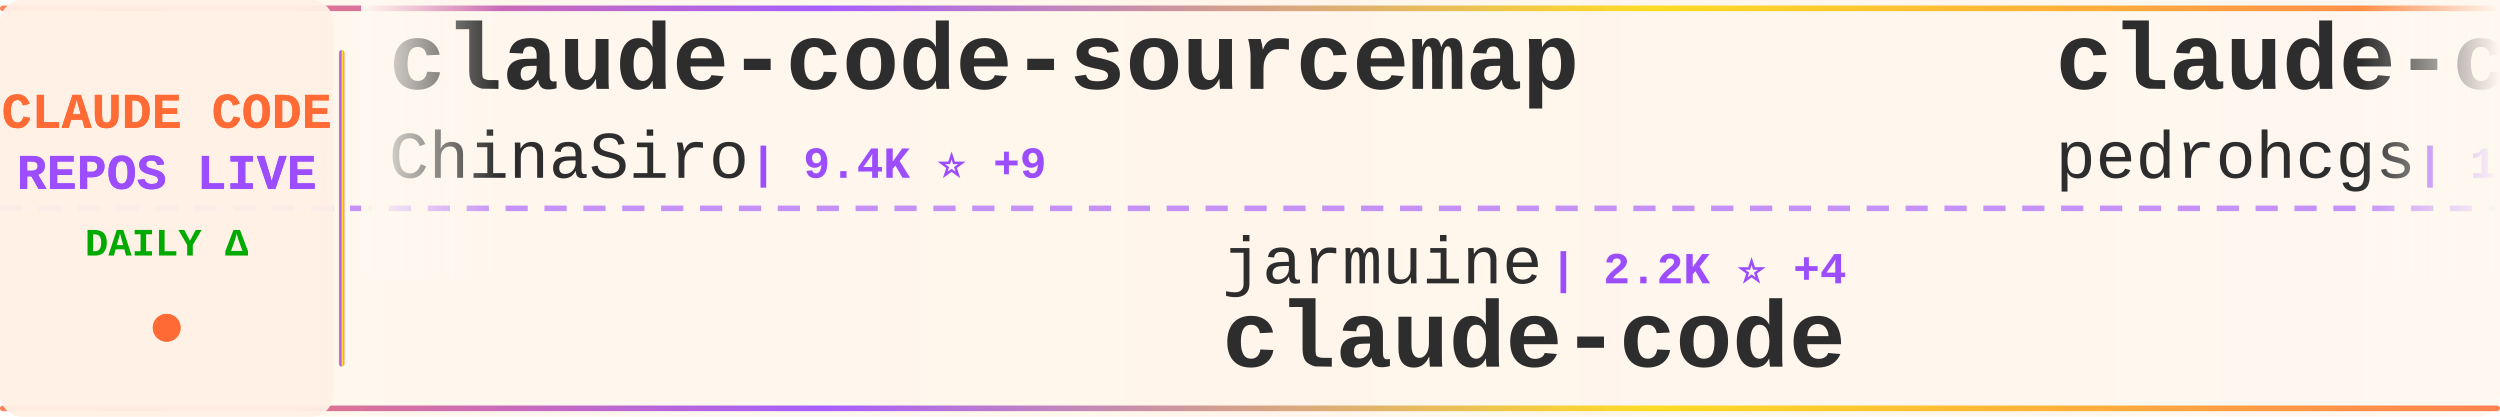
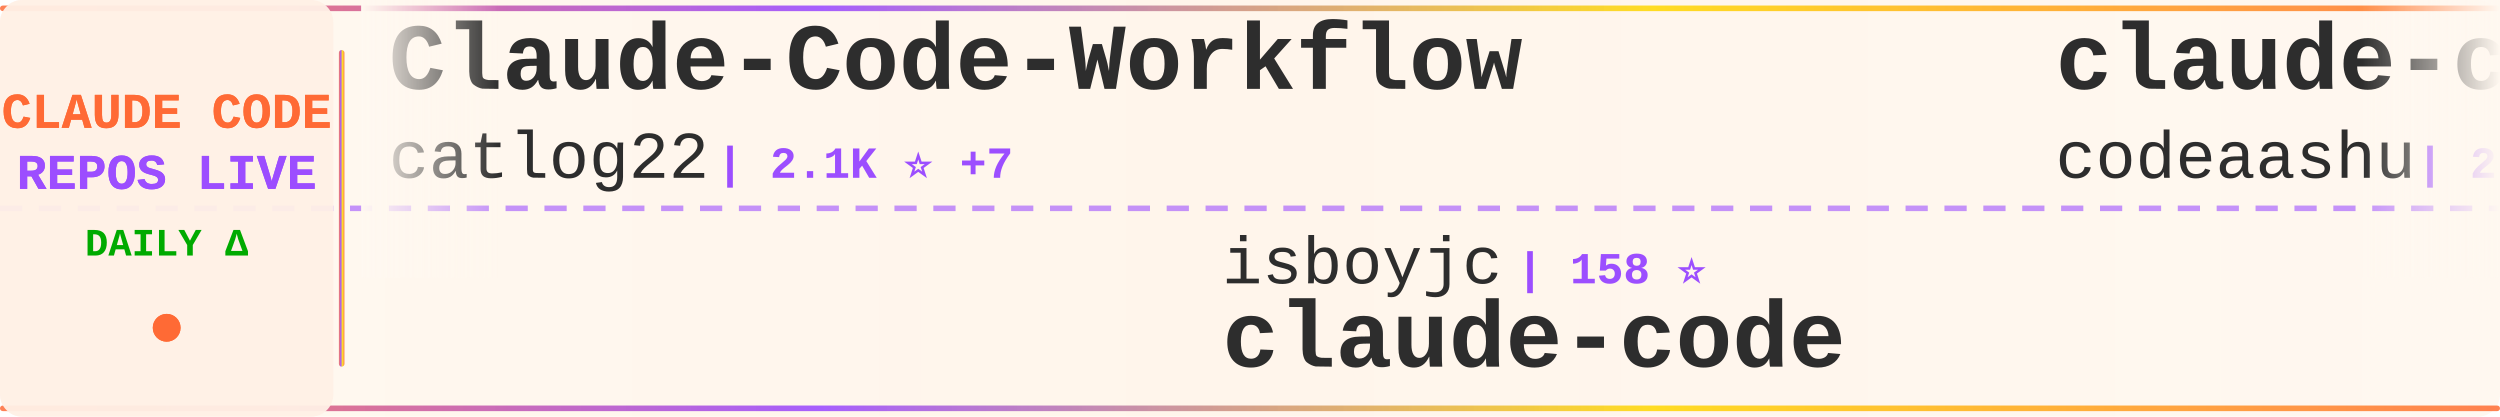
<svg xmlns="http://www.w3.org/2000/svg" width="900" height="150">
  <defs>
    <linearGradient id="tickerBg" x1="0%" y1="0%" x2="100%" y2="0%">
      <stop offset="0%" style="stop-color:#fff8f0;stop-opacity:0.98" />
      <stop offset="50%" style="stop-color:#fff5eb;stop-opacity:1" />
      <stop offset="100%" style="stop-color:#fff8f0;stop-opacity:0.98" />
    </linearGradient>
    <linearGradient id="borderGrad" x1="0%" y1="0%" x2="100%" y2="0%">
      <stop offset="0%" style="stop-color:#FF6B35;stop-opacity:0.85">
        <animate attributeName="stop-opacity" values="0.85;1;0.85" dur="2s" repeatCount="indefinite" />
      </stop>
      <stop offset="33%" style="stop-color:#9C4EFF;stop-opacity:0.9">
        <animate attributeName="stop-opacity" values="0.9;1;0.9" dur="2.2s" repeatCount="indefinite" />
      </stop>
      <stop offset="66%" style="stop-color:#FFD700;stop-opacity:0.85">
        <animate attributeName="stop-opacity" values="0.85;1;0.85" dur="1.8s" repeatCount="indefinite" />
      </stop>
      <stop offset="100%" style="stop-color:#FF6B35;stop-opacity:0.85">
        <animate attributeName="stop-opacity" values="0.85;1;0.85" dur="2s" repeatCount="indefinite" />
      </stop>
    </linearGradient>
    <filter id="textGlow">
      <feGaussianBlur stdDeviation="0.15" result="coloredBlur" />
      <feMerge>
        <feMergeNode in="coloredBlur" />
        <feMergeNode in="SourceGraphic" />
      </feMerge>
    </filter>
    <filter id="metricGlow">
      <feGaussianBlur stdDeviation="0.2" result="coloredBlur" />
      <feMerge>
        <feMergeNode in="coloredBlur" />
        <feMergeNode in="SourceGraphic" />
      </feMerge>
    </filter>
    <linearGradient id="leftFade" x1="0%" y1="0%" x2="100%" y2="0%">
      <stop offset="0%" style="stop-color:#fff8f0;stop-opacity:1" />
      <stop offset="100%" style="stop-color:#fff8f0;stop-opacity:0" />
    </linearGradient>
    <linearGradient id="rightFade" x1="0%" y1="0%" x2="100%" y2="0%">
      <stop offset="0%" style="stop-color:#fff8f0;stop-opacity:0" />
      <stop offset="100%" style="stop-color:#fff8f0;stop-opacity:1" />
    </linearGradient>
  </defs>
  <rect width="900" height="150" fill="url(#tickerBg)" rx="8" />
  <rect x="0" y="2" width="900" height="2" fill="url(#borderGrad)" rx="1" />
  <rect x="0" y="146" width="900" height="2" fill="url(#borderGrad)" rx="1" />
  <line x1="0" y1="75" x2="900" y2="75" stroke="#9C4EFF" stroke-width="2" stroke-dasharray="8 6" opacity="0.6" />
  <rect x="0" y="0" width="120" height="150" fill="#fff0e6" opacity="0.95" rx="8" />
  <text x="60" y="46" font-family="'Courier New', monospace" font-size="18" font-weight="bold" fill="#FF6B35" text-anchor="middle" filter="url(#textGlow)">
    CLAUDE CODE
  </text>
  <text x="60" y="68" font-family="'Courier New', monospace" font-size="18" font-weight="bold" fill="#9C4EFF" text-anchor="middle" filter="url(#textGlow)">
    REPOS LIVE
  </text>
  <text x="60" y="92" font-family="'Courier New', monospace" font-size="14" font-weight="bold" fill="#00aa00" text-anchor="middle">
    DAILY Δ
  </text>
  <circle cx="60" cy="118" r="5" fill="#FF6B35" filter="url(#metricGlow)">
    <animate attributeName="r" values="4;6;4" dur="1.5s" repeatCount="indefinite" />
    <animate attributeName="opacity" values="0.6;1;0.6" dur="1.5s" repeatCount="indefinite" />
  </circle>
  <rect x="122" y="18" width="2" height="114" fill="url(#borderGrad)" rx="1" />
  <clipPath id="tickerClip">
    <rect x="130" y="0" width="770" height="150" />
  </clipPath>
  <g clip-path="url(#tickerClip)">
    <g id="tickerItems">
      <animateTransform attributeName="transform" attributeType="XML" type="translate" from="0 0" to="-3000 0" dur="54s" repeatCount="indefinite" />
      <g transform="translate(0, 0)">
-         <text x="140" y="32" font-family="'Courier New', monospace" font-size="34" font-weight="bold" fill="#2d2d2d">claude-code-sourcemap</text>
-         <text x="140" y="64" font-family="'Courier New', monospace" font-size="24" font-weight="normal" fill="#2d2d2d" opacity="1.0">ChinaSiro</text>
-         <text x="270" y="64" font-family="'Courier New', monospace" font-size="16" font-weight="bold" fill="#9C4EFF"> | 9.4K ⭐ +9</text>
+         <text x="140" y="32" font-family="'Courier New', monospace" font-size="34" font-weight="bold" fill="#2d2d2d">Claude-Code-Workflow</text>
+         <text x="140" y="64" font-family="'Courier New', monospace" font-size="24" font-weight="normal" fill="#2d2d2d" opacity="1.0">catlog22</text>
+         <text x="258" y="64" font-family="'Courier New', monospace" font-size="16" font-weight="bold" fill="#9C4EFF"> | 2.1K ⭐ +7</text>
      </g>
      <g transform="translate(300, 0)">
-         <text x="140" y="102" font-family="'Courier New', monospace" font-size="24" font-weight="normal" fill="#2d2d2d" opacity="1.0">jarmuine</text>
-         <text x="258" y="102" font-family="'Courier New', monospace" font-size="16" font-weight="bold" fill="#9C4EFF"> | 2.2K ⭐ +4</text>
+         <text x="140" y="102" font-family="'Courier New', monospace" font-size="24" font-weight="normal" fill="#2d2d2d" opacity="1.0">isboyjc</text>
+         <text x="246" y="102" font-family="'Courier New', monospace" font-size="16" font-weight="bold" fill="#9C4EFF"> | 158 ⭐</text>
        <text x="140" y="132" font-family="'Courier New', monospace" font-size="34" font-weight="bold" fill="#2d2d2d">claude-code</text>
      </g>
      <g transform="translate(600, 0)">
-         <text x="140" y="32" font-family="'Courier New', monospace" font-size="34" font-weight="bold" fill="#2d2d2d">claude-code-my-workflow</text>
-         <text x="140" y="64" font-family="'Courier New', monospace" font-size="24" font-weight="normal" fill="#2d2d2d" opacity="1.0">pedrohcgs</text>
-         <text x="270" y="64" font-family="'Courier New', monospace" font-size="16" font-weight="bold" fill="#9C4EFF"> | 1.2K ⭐ +8</text>
+         <text x="140" y="32" font-family="'Courier New', monospace" font-size="34" font-weight="bold" fill="#2d2d2d">claude-code</text>
+         <text x="140" y="64" font-family="'Courier New', monospace" font-size="24" font-weight="normal" fill="#2d2d2d" opacity="1.0">codeaashu</text>
+         <text x="270" y="64" font-family="'Courier New', monospace" font-size="16" font-weight="bold" fill="#9C4EFF"> | 2.9K ⭐ +11</text>
      </g>
      <g transform="translate(900, 0)">
-         <text x="140" y="102" font-family="'Courier New', monospace" font-size="24" font-weight="normal" fill="#2d2d2d" opacity="1.0">huangjia2019</text>
-         <text x="306" y="102" font-family="'Courier New', monospace" font-size="16" font-weight="bold" fill="#9C4EFF"> | 803 ⭐ +10</text>
-         <text x="140" y="132" font-family="'Courier New', monospace" font-size="34" font-weight="bold" fill="#2d2d2d">claude-code-engineering</text>
+         <text x="140" y="102" font-family="'Courier New', monospace" font-size="24" font-weight="normal" fill="#2d2d2d" opacity="1.0">Windy3f3f3f3f</text>
+         <text x="318" y="102" font-family="'Courier New', monospace" font-size="16" font-weight="bold" fill="#9C4EFF"> | 1.4K ⭐ +11</text>
+         <text x="140" y="132" font-family="'Courier New', monospace" font-size="34" font-weight="bold" fill="#2d2d2d">claude-code-from-scratch</text>
      </g>
      <g transform="translate(1200, 0)">
-         <text x="140" y="32" font-family="'Courier New', monospace" font-size="34" font-weight="bold" fill="#2d2d2d">CLIProxyAPI</text>
-         <text x="140" y="64" font-family="'Courier New', monospace" font-size="24" font-weight="normal" fill="#2d2d2d" opacity="1.0">router-for-me</text>
-         <text x="318" y="64" font-family="'Courier New', monospace" font-size="16" font-weight="bold" fill="#9C4EFF"> | 36.9K ⭐ +342</text>
-       </g>
-       <g transform="translate(1500, 0)">
-         <text x="140" y="102" font-family="'Courier New', monospace" font-size="24" font-weight="normal" fill="#2d2d2d" opacity="1.0">anthropics</text>
-         <text x="282" y="102" font-family="'Courier New', monospace" font-size="16" font-weight="bold" fill="#9C4EFF"> | 148.3K ⭐ +533</text>
-         <text x="140" y="132" font-family="'Courier New', monospace" font-size="34" font-weight="bold" fill="#2d2d2d">skills</text>
-       </g>
-       <g transform="translate(1800, 0)">
-         <text x="140" y="32" font-family="'Courier New', monospace" font-size="34" font-weight="bold" fill="#2d2d2d">claude-code-security-rev...</text>
-         <text x="140" y="64" font-family="'Courier New', monospace" font-size="24" font-weight="normal" fill="#2d2d2d" opacity="1.0">anthropics</text>
-         <text x="282" y="64" font-family="'Courier New', monospace" font-size="16" font-weight="bold" fill="#9C4EFF"> | 5.1K ⭐ +55</text>
-       </g>
-       <g transform="translate(2100, 0)">
-         <text x="140" y="102" font-family="'Courier New', monospace" font-size="24" font-weight="normal" fill="#2d2d2d" opacity="1.0">AICoderTudou</text>
-         <text x="306" y="102" font-family="'Courier New', monospace" font-size="16" font-weight="bold" fill="#9C4EFF"> | 500 ⭐</text>
-         <text x="140" y="132" font-family="'Courier New', monospace" font-size="34" font-weight="bold" fill="#2d2d2d">claude-code-tudou</text>
-       </g>
-       <g transform="translate(2400, 0)">
        <text x="140" y="32" font-family="'Courier New', monospace" font-size="34" font-weight="bold" fill="#2d2d2d">claude-code</text>
        <text x="140" y="64" font-family="'Courier New', monospace" font-size="24" font-weight="normal" fill="#2d2d2d" opacity="1.0">xorespesp</text>
        <text x="270" y="64" font-family="'Courier New', monospace" font-size="16" font-weight="bold" fill="#9C4EFF"> | 225 ⭐</text>
      </g>
+       <g transform="translate(1500, 0)">
+         <text x="140" y="102" font-family="'Courier New', monospace" font-size="24" font-weight="normal" fill="#2d2d2d" opacity="1.0">Alishahryar1</text>
+         <text x="306" y="102" font-family="'Courier New', monospace" font-size="16" font-weight="bold" fill="#9C4EFF"> | 33.3K ⭐ +230</text>
+         <text x="140" y="132" font-family="'Courier New', monospace" font-size="34" font-weight="bold" fill="#2d2d2d">free-claude-code</text>
+       </g>
+       <g transform="translate(1800, 0)">
+         <text x="140" y="32" font-family="'Courier New', monospace" font-size="34" font-weight="bold" fill="#2d2d2d">claude-code</text>
+         <text x="140" y="64" font-family="'Courier New', monospace" font-size="24" font-weight="normal" fill="#2d2d2d" opacity="1.0">tanbiralam</text>
+         <text x="282" y="64" font-family="'Courier New', monospace" font-size="16" font-weight="bold" fill="#9C4EFF"> | 1.8K ⭐ +6</text>
+       </g>
+       <g transform="translate(2100, 0)">
+         <text x="140" y="102" font-family="'Courier New', monospace" font-size="24" font-weight="normal" fill="#2d2d2d" opacity="1.0">alejandrobalderas</text>
+         <text x="366" y="102" font-family="'Courier New', monospace" font-size="16" font-weight="bold" fill="#9C4EFF"> | 2.2K ⭐ +2</text>
+         <text x="140" y="132" font-family="'Courier New', monospace" font-size="34" font-weight="bold" fill="#2d2d2d">claude-code-from-source</text>
+       </g>
+       <g transform="translate(2400, 0)">
+         <text x="140" y="32" font-family="'Courier New', monospace" font-size="34" font-weight="bold" fill="#2d2d2d">claude-code-book</text>
+         <text x="140" y="64" font-family="'Courier New', monospace" font-size="24" font-weight="normal" fill="#2d2d2d" opacity="1.0">lintsinghua</text>
+         <text x="294" y="64" font-family="'Courier New', monospace" font-size="16" font-weight="bold" fill="#9C4EFF"> | 3.6K ⭐ +14</text>
+       </g>
      <g transform="translate(2700, 0)">
-         <text x="140" y="102" font-family="'Courier New', monospace" font-size="24" font-weight="normal" fill="#2d2d2d" opacity="1.0">darcyegb</text>
-         <text x="258" y="102" font-family="'Courier New', monospace" font-size="16" font-weight="bold" fill="#9C4EFF"> | 716 ⭐ +1</text>
-         <text x="140" y="132" font-family="'Courier New', monospace" font-size="34" font-weight="bold" fill="#2d2d2d">ClaudeCodeAgents</text>
+         <text x="140" y="102" font-family="'Courier New', monospace" font-size="24" font-weight="normal" fill="#2d2d2d" opacity="1.0">disler</text>
+         <text x="234" y="102" font-family="'Courier New', monospace" font-size="16" font-weight="bold" fill="#9C4EFF"> | 1.3K ⭐ +2</text>
+         <text x="140" y="132" font-family="'Courier New', monospace" font-size="34" font-weight="bold" fill="#2d2d2d">pi-vs-claude-code</text>
      </g>
      <g transform="translate(3000, 0)">
-         <text x="140" y="32" font-family="'Courier New', monospace" font-size="34" font-weight="bold" fill="#2d2d2d">claude-code-sourcemap</text>
-         <text x="140" y="64" font-family="'Courier New', monospace" font-size="24" font-weight="normal" fill="#2d2d2d" opacity="1.0">ChinaSiro</text>
-         <text x="270" y="64" font-family="'Courier New', monospace" font-size="16" font-weight="bold" fill="#9C4EFF"> | 9.4K ⭐ +9</text>
+         <text x="140" y="32" font-family="'Courier New', monospace" font-size="34" font-weight="bold" fill="#2d2d2d">Claude-Code-Workflow</text>
+         <text x="140" y="64" font-family="'Courier New', monospace" font-size="24" font-weight="normal" fill="#2d2d2d" opacity="1.0">catlog22</text>
+         <text x="258" y="64" font-family="'Courier New', monospace" font-size="16" font-weight="bold" fill="#9C4EFF"> | 2.1K ⭐ +7</text>
      </g>
      <g transform="translate(3300, 0)">
-         <text x="140" y="102" font-family="'Courier New', monospace" font-size="24" font-weight="normal" fill="#2d2d2d" opacity="1.0">jarmuine</text>
-         <text x="258" y="102" font-family="'Courier New', monospace" font-size="16" font-weight="bold" fill="#9C4EFF"> | 2.2K ⭐ +4</text>
+         <text x="140" y="102" font-family="'Courier New', monospace" font-size="24" font-weight="normal" fill="#2d2d2d" opacity="1.0">isboyjc</text>
+         <text x="246" y="102" font-family="'Courier New', monospace" font-size="16" font-weight="bold" fill="#9C4EFF"> | 158 ⭐</text>
        <text x="140" y="132" font-family="'Courier New', monospace" font-size="34" font-weight="bold" fill="#2d2d2d">claude-code</text>
      </g>
      <g transform="translate(3600, 0)">
-         <text x="140" y="32" font-family="'Courier New', monospace" font-size="34" font-weight="bold" fill="#2d2d2d">claude-code-my-workflow</text>
-         <text x="140" y="64" font-family="'Courier New', monospace" font-size="24" font-weight="normal" fill="#2d2d2d" opacity="1.0">pedrohcgs</text>
-         <text x="270" y="64" font-family="'Courier New', monospace" font-size="16" font-weight="bold" fill="#9C4EFF"> | 1.2K ⭐ +8</text>
+         <text x="140" y="32" font-family="'Courier New', monospace" font-size="34" font-weight="bold" fill="#2d2d2d">claude-code</text>
+         <text x="140" y="64" font-family="'Courier New', monospace" font-size="24" font-weight="normal" fill="#2d2d2d" opacity="1.0">codeaashu</text>
+         <text x="270" y="64" font-family="'Courier New', monospace" font-size="16" font-weight="bold" fill="#9C4EFF"> | 2.9K ⭐ +11</text>
      </g>
      <g transform="translate(3900, 0)">
-         <text x="140" y="102" font-family="'Courier New', monospace" font-size="24" font-weight="normal" fill="#2d2d2d" opacity="1.0">huangjia2019</text>
-         <text x="306" y="102" font-family="'Courier New', monospace" font-size="16" font-weight="bold" fill="#9C4EFF"> | 803 ⭐ +10</text>
-         <text x="140" y="132" font-family="'Courier New', monospace" font-size="34" font-weight="bold" fill="#2d2d2d">claude-code-engineering</text>
+         <text x="140" y="102" font-family="'Courier New', monospace" font-size="24" font-weight="normal" fill="#2d2d2d" opacity="1.0">Windy3f3f3f3f</text>
+         <text x="318" y="102" font-family="'Courier New', monospace" font-size="16" font-weight="bold" fill="#9C4EFF"> | 1.4K ⭐ +11</text>
+         <text x="140" y="132" font-family="'Courier New', monospace" font-size="34" font-weight="bold" fill="#2d2d2d">claude-code-from-scratch</text>
      </g>
    </g>
  </g>
  <rect x="130" y="0" width="50" height="100" fill="url(#leftFade)" />
  <rect x="850" y="0" width="50" height="100" fill="url(#rightFade)" />
</svg>
